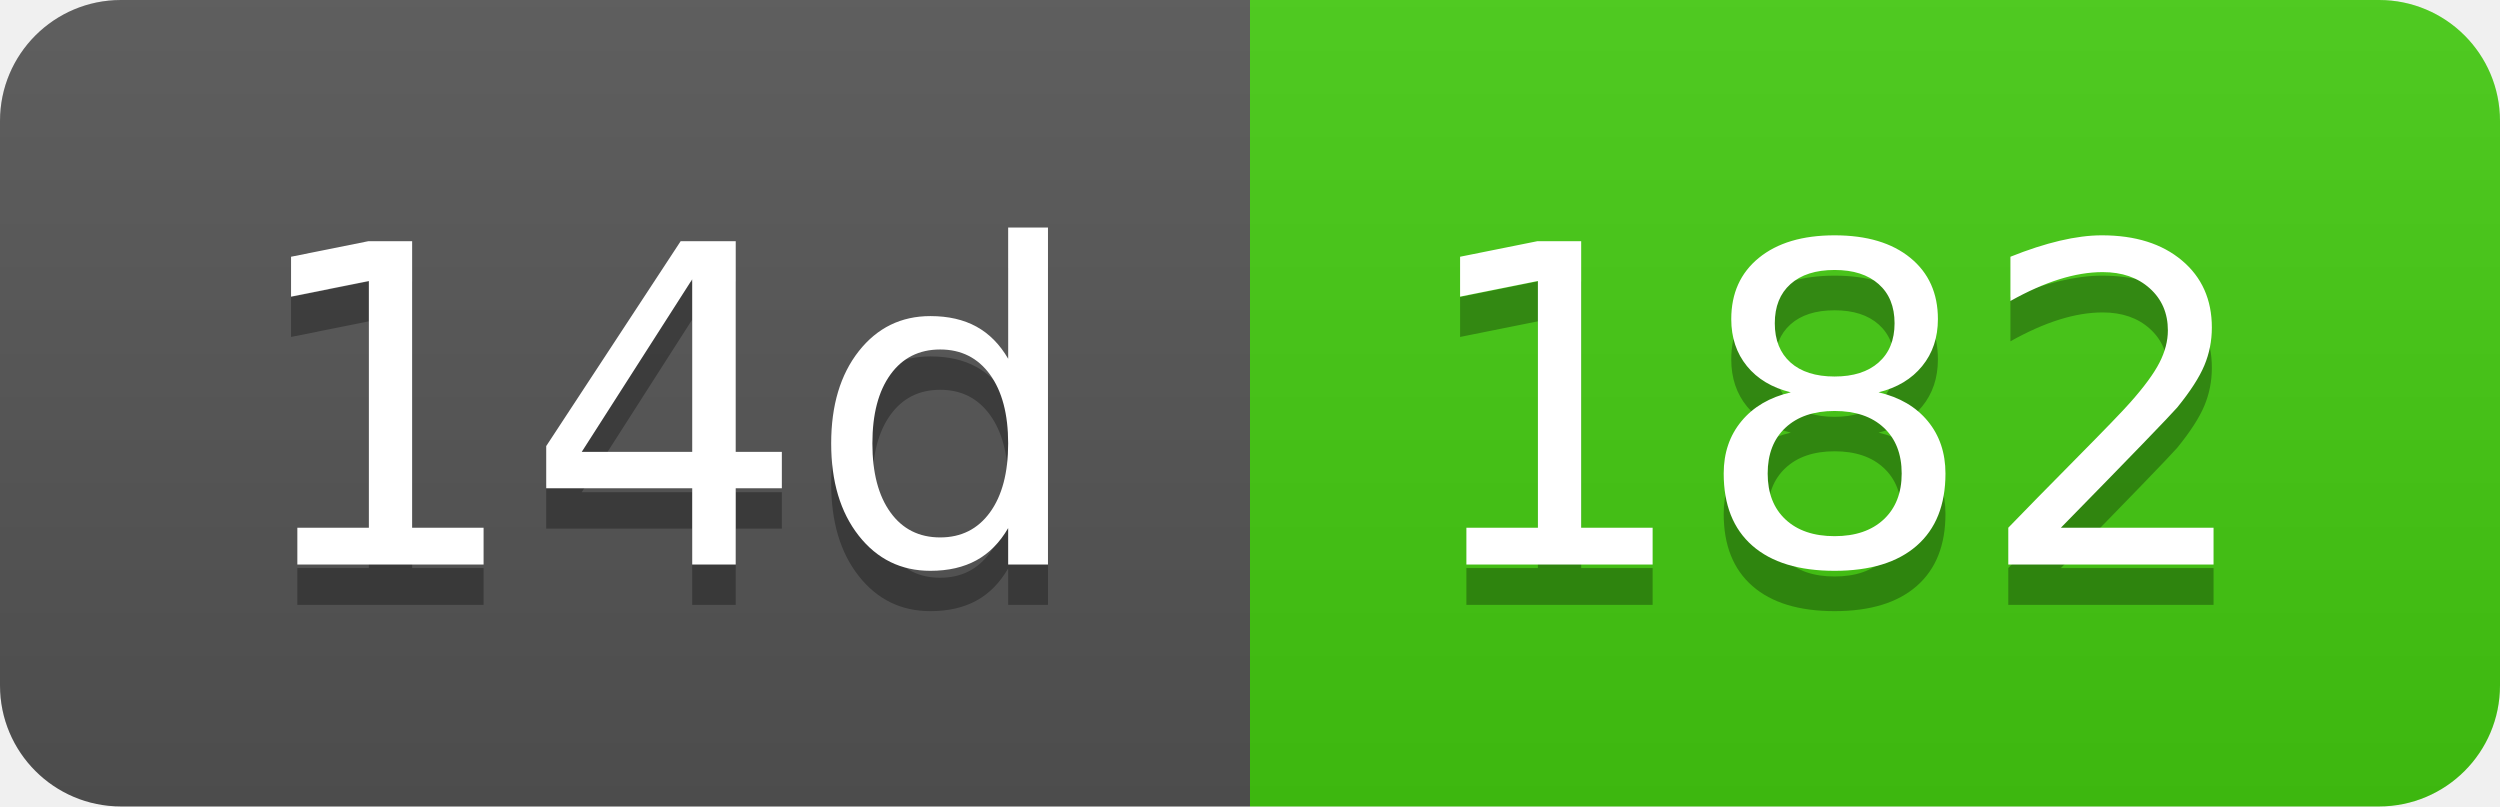
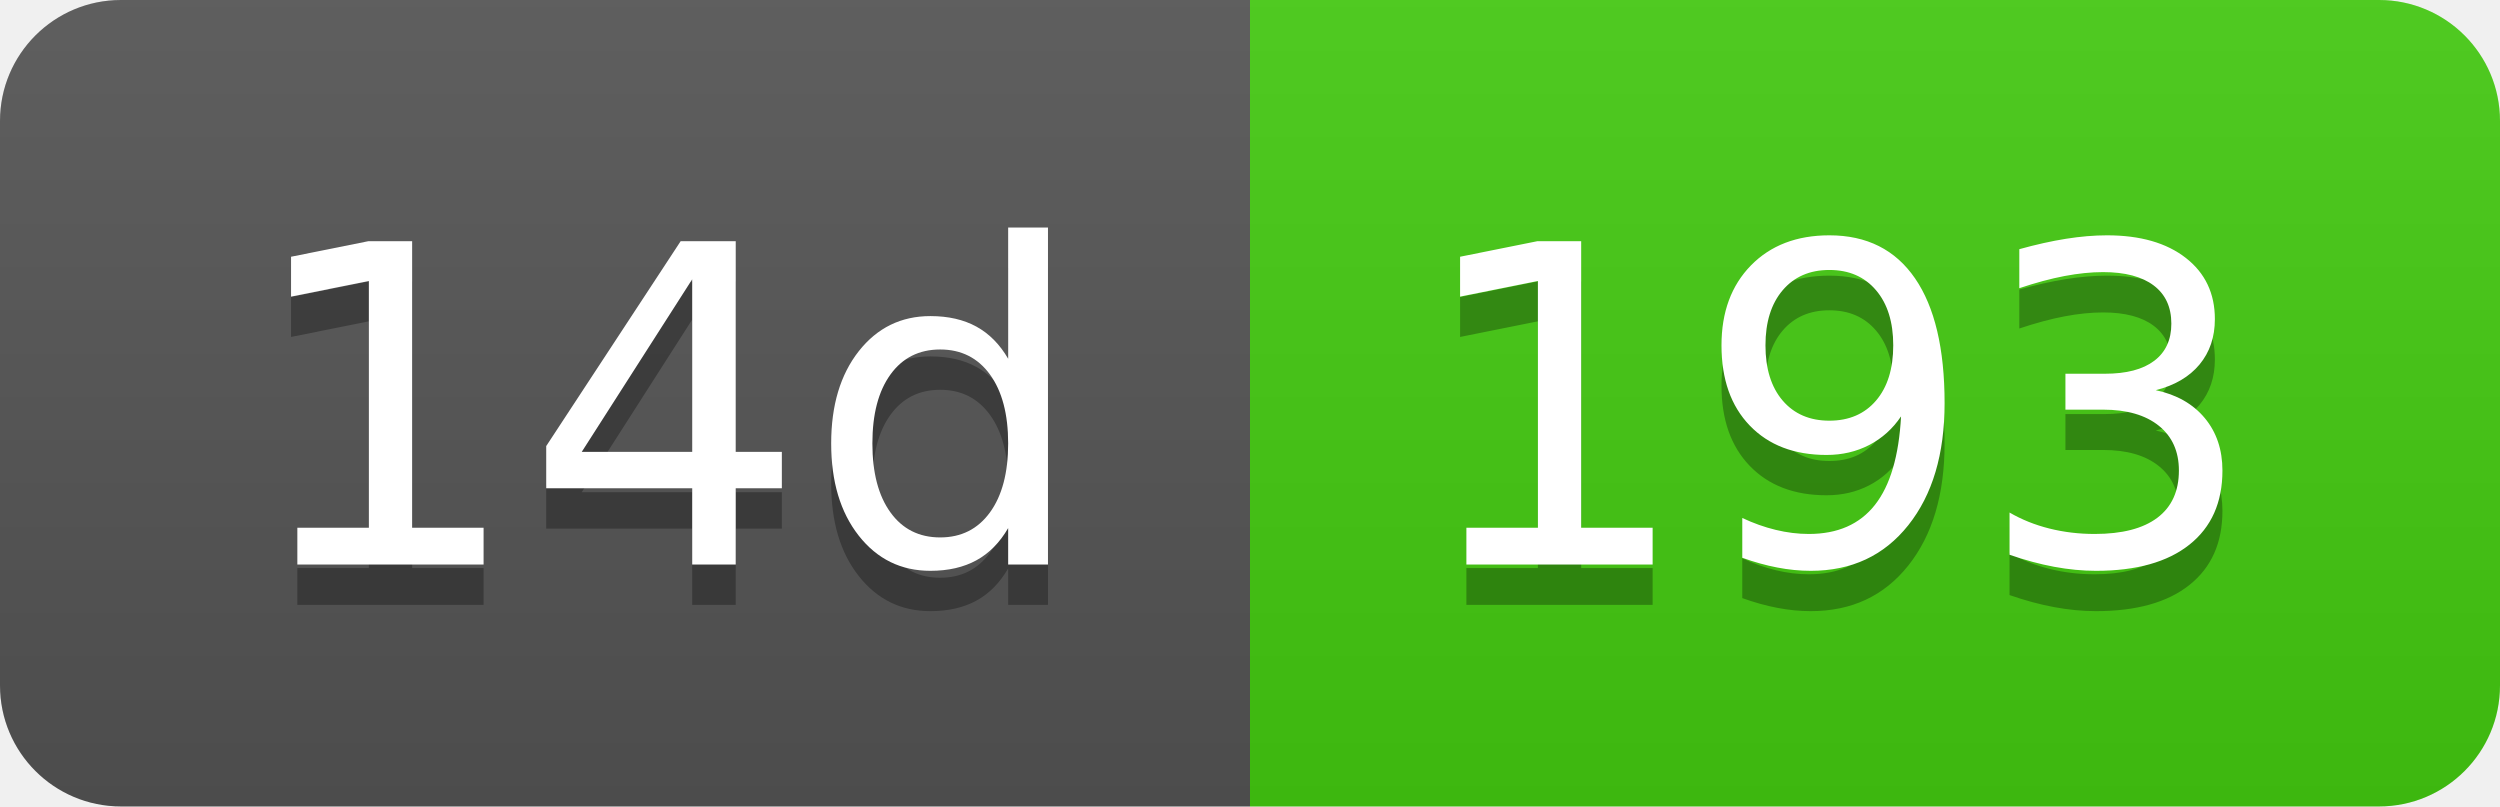
- <svg xmlns="http://www.w3.org/2000/svg" width="62" height="20" role="img" aria-label="14d: 182">
+ <svg xmlns="http://www.w3.org/2000/svg" width="62" height="20" role="img" aria-label="14d: 193">
  <linearGradient id="s" x2="0" y2="100%">
    <stop offset="0" stop-color="#bbb" stop-opacity=".1" />
    <stop offset="1" stop-opacity=".1" />
  </linearGradient>
  <clipPath id="r">
    <rect width="62" height="20" rx="3" fill="#fff" />
  </clipPath>
  <g clip-path="url(#r)">
    <rect width="31" height="20" fill="#555" />
    <rect x="31" width="31" height="20" fill="#4c1" />
    <rect width="62" height="20" fill="url(#s)" />
  </g>
  <g fill="#fff" text-anchor="middle" font-family="Verdana,Geneva,DejaVu Sans,sans-serif" text-rendering="geometricPrecision" font-size="110">
    <text aria-hidden="true" x="165" y="150" fill="#010101" fill-opacity=".3" transform="scale(.1)" textLength="210">14d</text>
    <text x="165" y="140" transform="scale(.1)" fill="#fff" textLength="210">14d</text>
-     <text aria-hidden="true" x="455" y="150" fill="#010101" fill-opacity=".3" transform="scale(.1)" textLength="210">182</text>
-     <text x="455" y="140" transform="scale(.1)" fill="#fff" textLength="210">182</text>
+     <text aria-hidden="true" x="455" y="150" fill="#010101" fill-opacity=".3" transform="scale(.1)" textLength="210">193</text>
+     <text x="455" y="140" transform="scale(.1)" fill="#fff" textLength="210">193</text>
  </g>
</svg>
